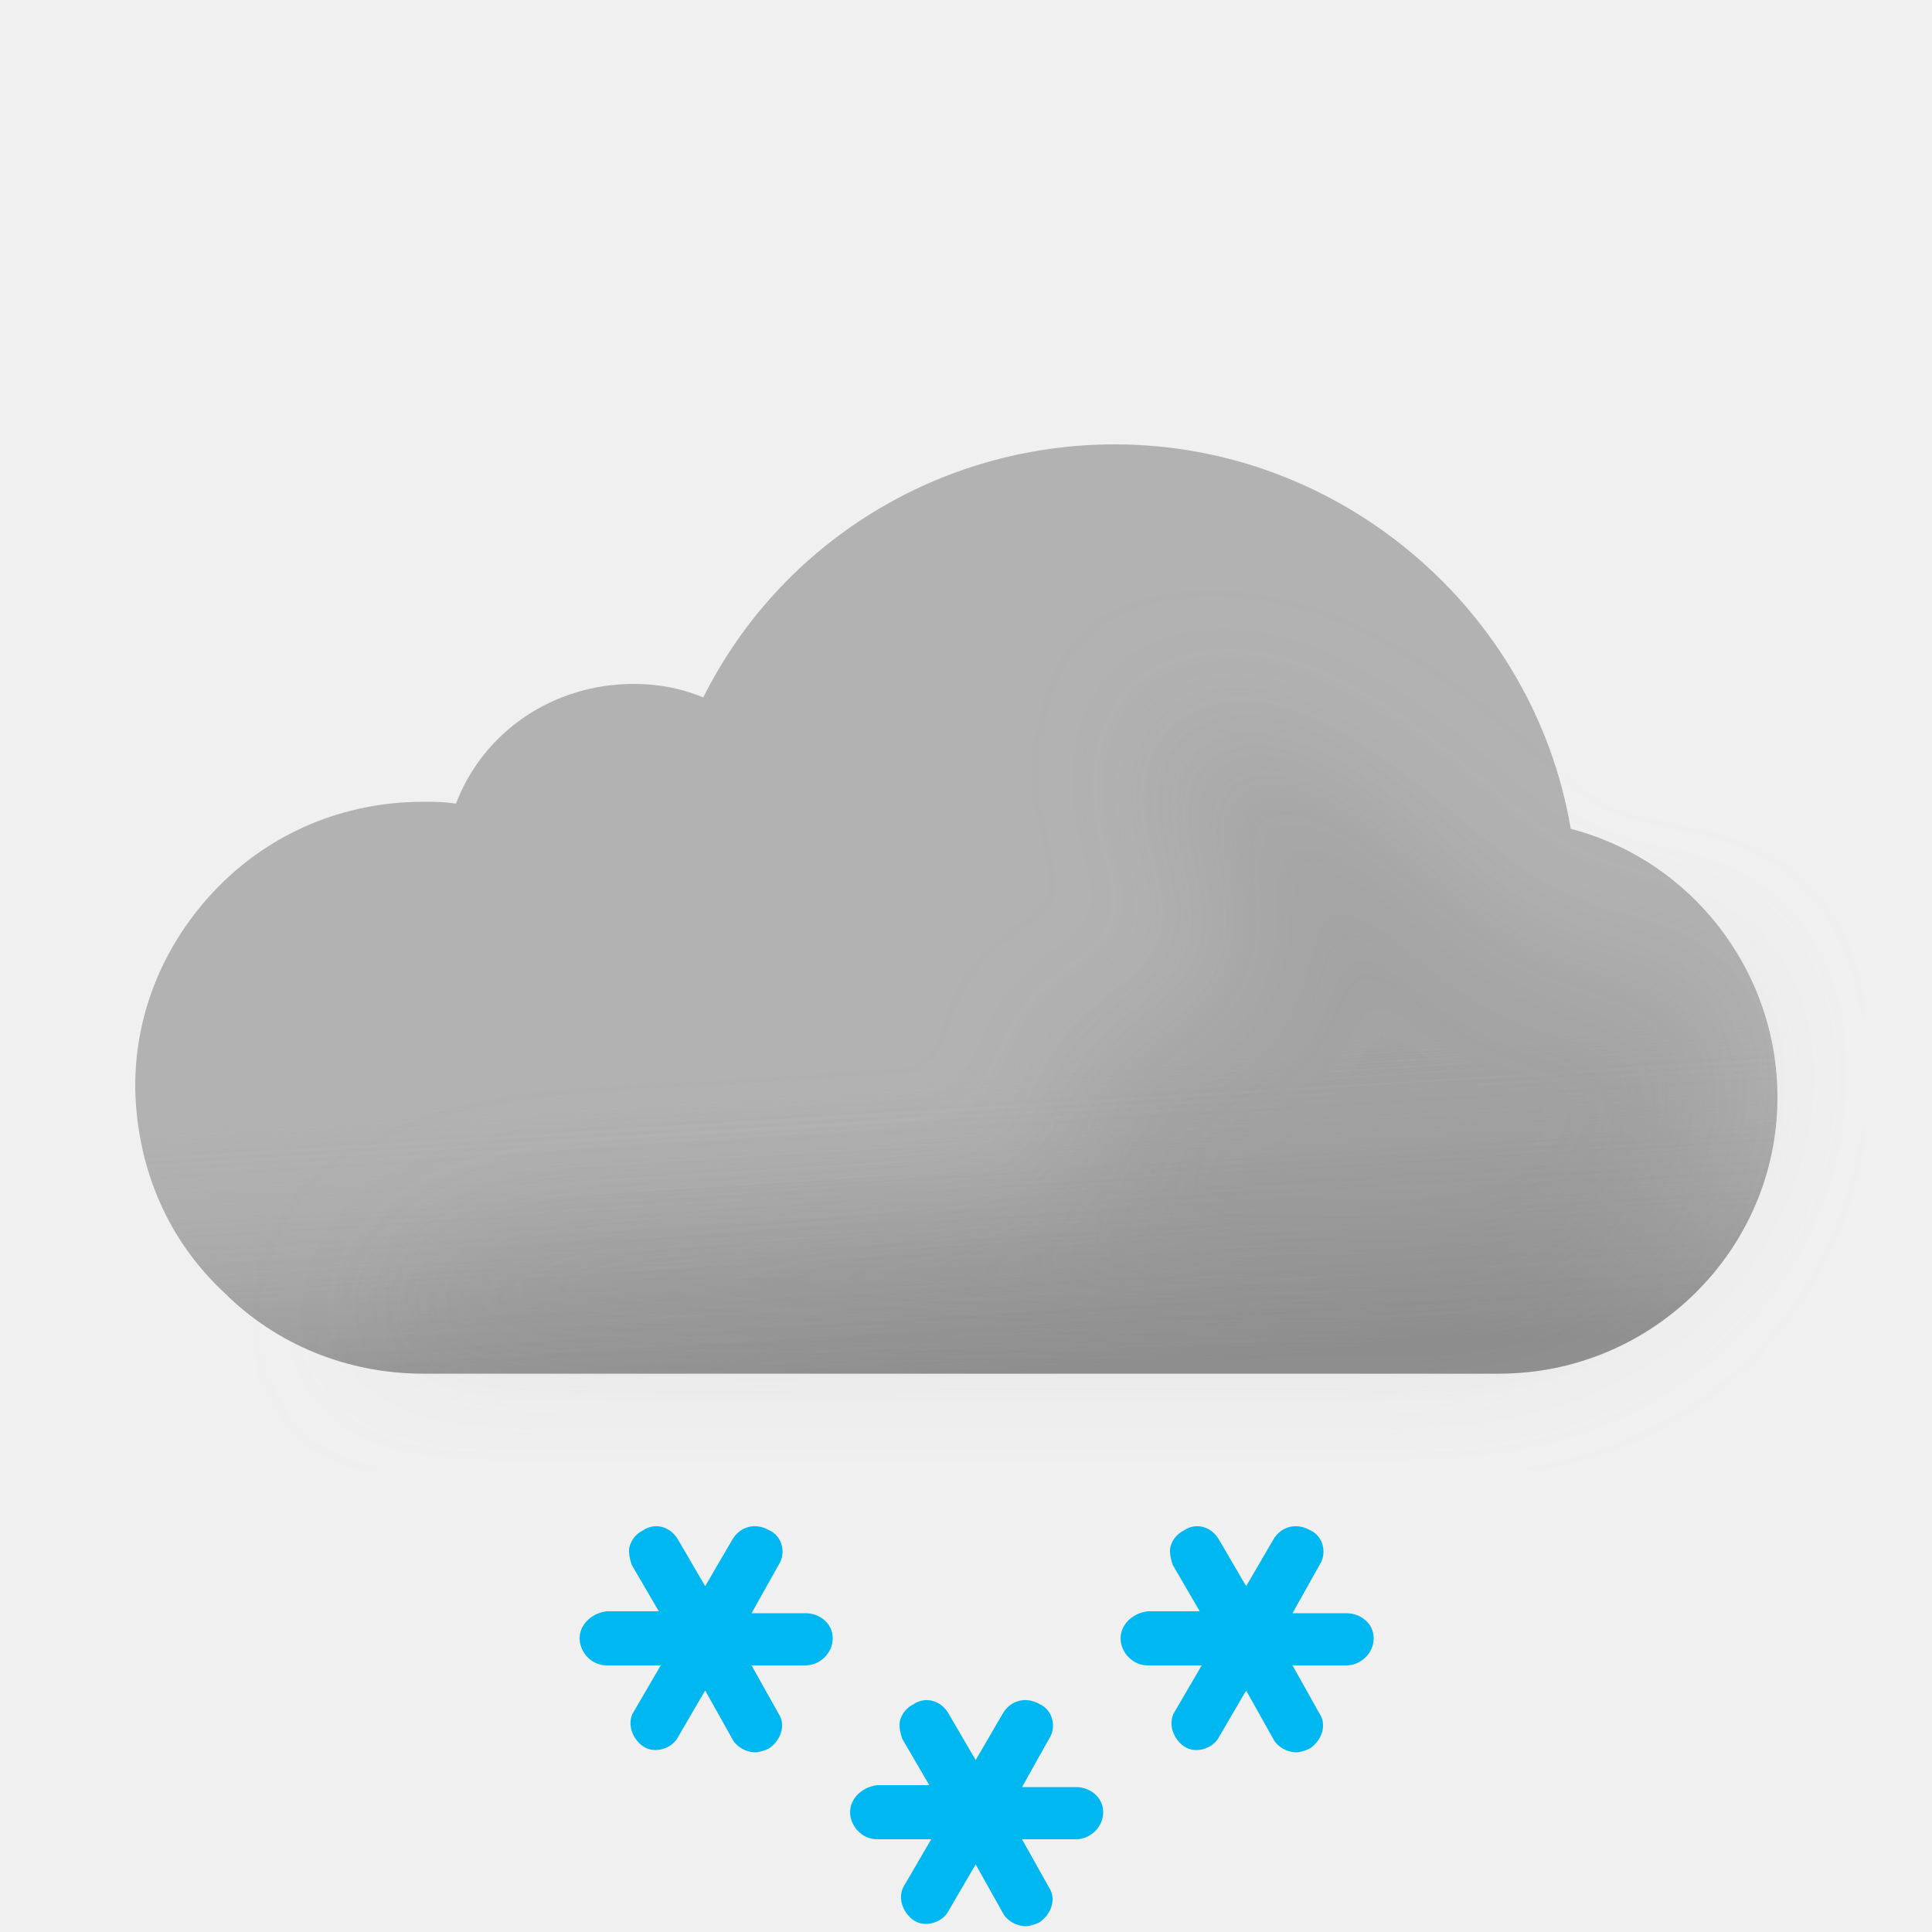
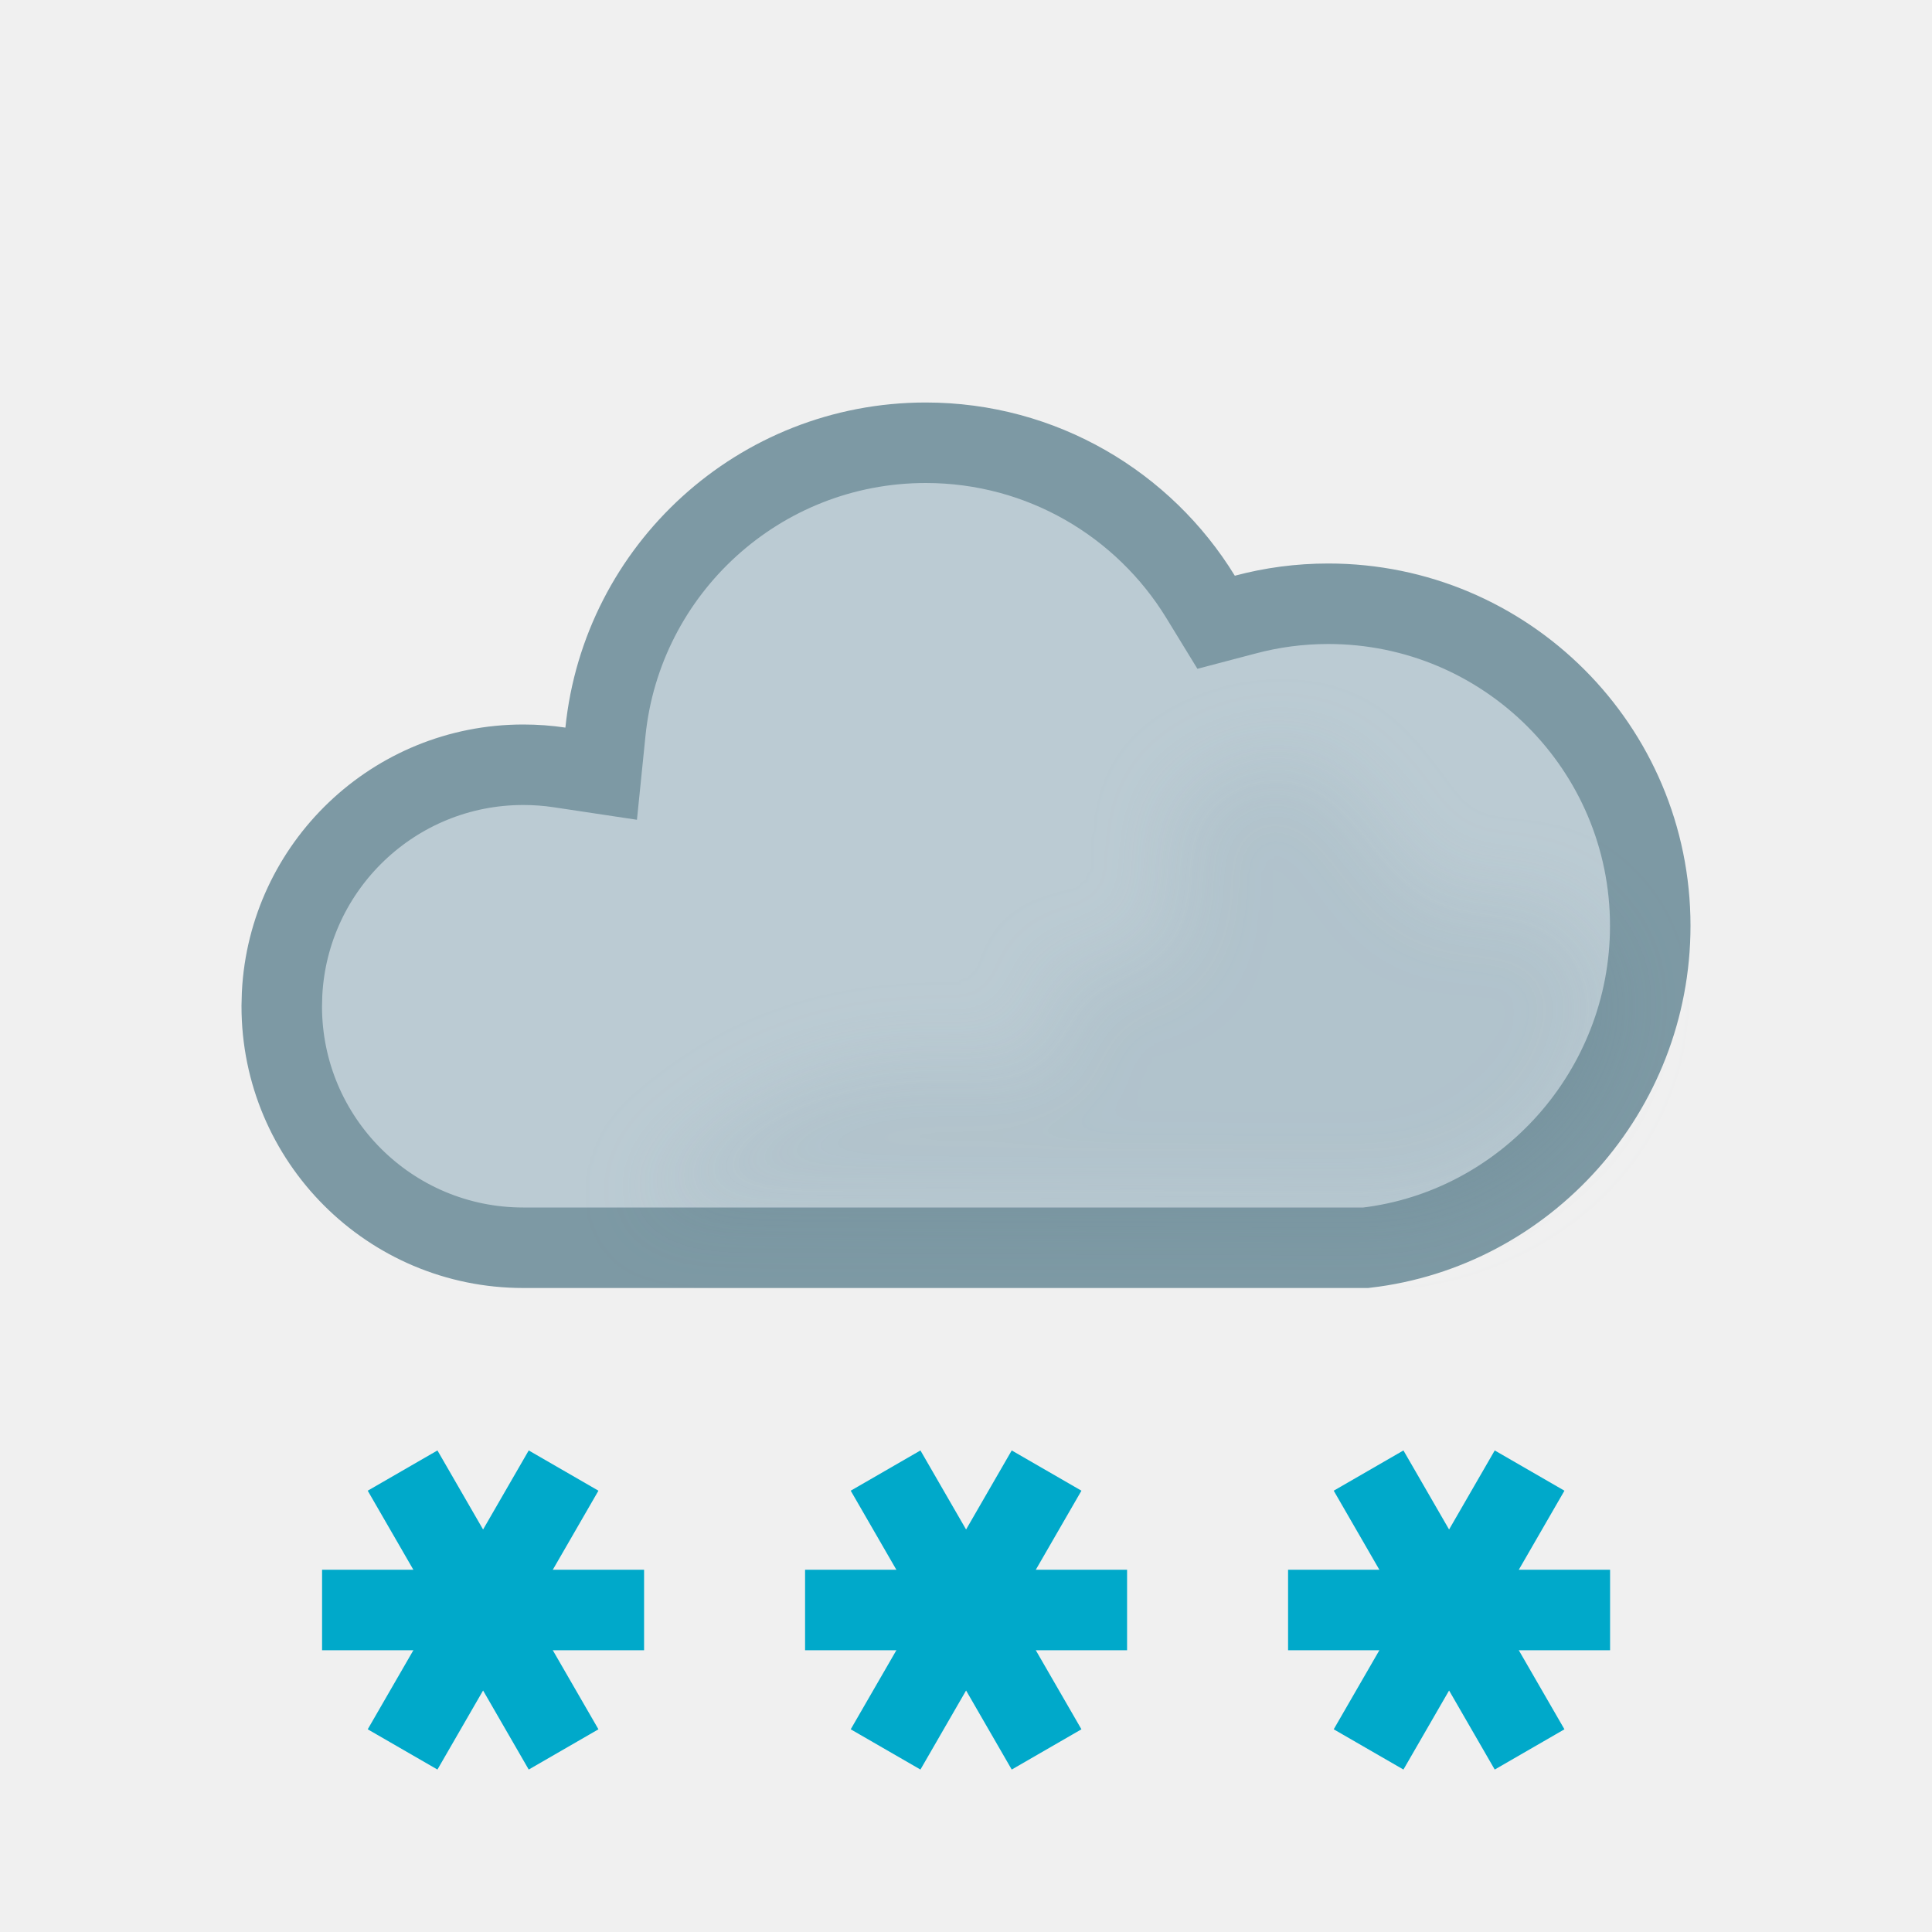
- <svg xmlns="http://www.w3.org/2000/svg" width="100" height="100" fill="none" viewBox="0 0 100 100">
-   <g clip-path="url(#a)">
-     <path fill="#B2B2B2" fill-rule="evenodd" d="M81.3 42.9C79.4 31.6 69.4 23 57.7 23c-9.1 0-17.3 5.1-21.3 13.1-1.2-.5-2.4-.7-3.6-.7-4.2 0-7.8 2.5-9.2 6.2-.6-.1-1.1-.1-1.7-.1-4.1 0-7.9 1.6-10.7 4.5C8.5 48.8 7 52.4 7 56.2v.2c.1 4.1 1.7 7.8 4.6 10.5 2.7 2.7 6.4 4.2 10.3 4.2h55.7c7.9 0 14.4-6.4 14.4-14.3 0-6.6-4.5-12.3-10.7-13.9Z" clip-rule="evenodd" />
-     <path fill="url(#b)" fill-rule="evenodd" d="M81.3 42.9C79.4 31.6 69.4 23 57.7 23c-9.1 0-17.3 5.1-21.3 13.1-1.2-.5-2.4-.7-3.6-.7-4.2 0-7.8 2.5-9.2 6.2-.6-.1-1.1-.1-1.7-.1-4.1 0-7.9 1.6-10.7 4.5C8.5 48.8 7 52.4 7 56.2v.2c.1 4.1 1.7 7.8 4.6 10.5 2.7 2.7 6.4 4.2 10.3 4.2h55.7c7.9 0 14.4-6.4 14.4-14.3 0-6.6-4.5-12.3-10.7-13.9Z" clip-rule="evenodd" opacity=".6" style="mix-blend-mode:multiply" />
-     <g filter="url(#c)" opacity=".3" style="mix-blend-mode:multiply">
-       <path fill="#B6B6B6" d="M29.5 64c1.787 0 24.848-1.272 26.48-2 2.23-.994-2.39-6.972 0-7.47 1.08-.224 2.667-.927 2.667-.927s4.352-1.602 5.103-1.602c.75 0 .374-2.964.14-4.81l-.14-1.32c0-.87-2.592-2.674-3-4.87-.284-1.527.424-3.585.276-3.968 0 0-.05-.029-.036-.032.014-.004.026.007.036.032.112.053.922.327.922.327 1.948.66 5.03 1.74 7.802 3.64 1.658 1.138 3.941 3.314 3.941 3.314s1.645 1.272 2.059 1.687c1 1 4 4 6 4h5L89 51.59l.5 3.21c0 7.9-6.5 14.3-14.4 14.3H18.5S23 64 29.5 64Z" />
-     </g>
-     <path fill="#00B8F1" d="M41.7 83.5h-2.8l1.4-2.5c.4-.6.2-1.5-.5-1.8-.7-.4-1.5-.2-1.9.5l-1.4 2.4-1.4-2.4c-.4-.7-1.2-.9-1.8-.5-.4.2-.6.5-.7.8-.1.3 0 .7.1 1l1.4 2.4h-2.7c-.8.1-1.4.7-1.4 1.4s.6 1.4 1.4 1.4h2.8l-1.4 2.4c-.2.3-.2.7-.1 1 .1.3.3.6.6.8.6.4 1.5.1 1.8-.5l1.4-2.4 1.4 2.5c.2.4.7.7 1.2.7.2 0 .5-.1.7-.2.6-.4.9-1.2.5-1.8l-1.4-2.5h2.8c.7 0 1.4-.6 1.4-1.4 0-.8-.7-1.3-1.4-1.3ZM69.7 83.5h-2.8l1.4-2.5c.4-.6.2-1.5-.5-1.8-.7-.4-1.5-.2-1.9.5l-1.4 2.4-1.4-2.4c-.4-.7-1.2-.9-1.8-.5-.4.2-.6.5-.7.8-.1.3 0 .7.1 1l1.4 2.4h-2.7c-.8.1-1.4.7-1.4 1.4s.6 1.4 1.4 1.4h2.8l-1.4 2.4c-.2.3-.2.7-.1 1 .1.3.3.6.6.8.6.4 1.5.1 1.8-.5l1.4-2.4 1.4 2.5c.2.4.7.7 1.2.7.2 0 .5-.1.7-.2.6-.4.9-1.2.5-1.8l-1.4-2.5h2.8c.7 0 1.4-.6 1.4-1.4 0-.8-.7-1.3-1.4-1.3ZM55.7 92.5h-2.8l1.4-2.5c.4-.6.2-1.5-.5-1.8-.7-.4-1.5-.2-1.9.5l-1.4 2.4-1.4-2.4c-.4-.7-1.2-.9-1.8-.5-.4.2-.6.5-.7.8-.1.3 0 .7.1 1l1.4 2.4h-2.7c-.8.1-1.4.7-1.4 1.4s.6 1.4 1.4 1.4h2.8l-1.4 2.4c-.2.3-.2.7-.1 1 .1.3.3.6.6.8.6.4 1.5.1 1.8-.5l1.4-2.4 1.4 2.5c.2.4.7.7 1.2.7.2 0 .5-.1.7-.2.6-.4.9-1.2.5-1.8l-1.4-2.5h2.8c.7 0 1.4-.6 1.4-1.4 0-.8-.7-1.3-1.4-1.3Z" />
+ <svg xmlns="http://www.w3.org/2000/svg" width="24" height="24" viewBox="0 0 24 24" fill="none">
+   <path d="M11.5 5.5C12.943 5.5 14.209 6.265 14.913 7.413L15.107 7.73L15.468 7.635C15.797 7.547 16.142 7.5 16.5 7.5C18.709 7.5 20.5 9.291 20.5 11.5C20.5 13.555 18.952 15.269 16.967 15.5H6.5C4.843 15.5 3.5 14.157 3.5 12.5L3.504 12.346C3.584 10.761 4.895 9.5 6.5 9.5C6.653 9.5 6.803 9.511 6.949 9.533L7.468 9.611L7.521 9.09C7.726 7.074 9.43 5.5 11.5 5.5Z" fill="#BBCBD3" stroke="#7D99A4" stroke-miterlimit="2.13" />
+   <g opacity="0.2" filter="url(#filter0_f_1607_976)" style="mix-blend-mode:multiply">
+     <path d="M19.155 11.236C18.79 11.098 18.155 11.236 18.155 11.236C17.273 11.236 16.886 9.131 15.755 9.437C15.173 9.594 14.571 9.807 14.555 10.411C14.545 10.821 14.795 11.222 14.555 11.636C14.236 12.189 13.515 11.96 13.001 12.143C13.894 14.735 11 11.555 7.995 14.965L17 15C17.5 15.134 20 14.5 20 12.143C19.763 11.79 19.607 11.409 19.155 11.236Z" fill="#BBCBD3" />
  </g>
+   <path d="M5.251 21.299L6.751 18.701" stroke="#00A9CA" stroke-linecap="square" />
+   <path d="M4.501 20L7.501 20" stroke="#00A9CA" stroke-linecap="square" />
+   <path d="M5.251 18.701L6.751 21.299" stroke="#00A9CA" stroke-linecap="square" />
+   <path d="M17.251 21.299L18.751 18.701" stroke="#00A9CA" stroke-linecap="square" />
+   <path d="M16.501 20L19.501 20" stroke="#00A9CA" stroke-linecap="square" />
+   <path d="M17.251 18.701L18.751 21.299" stroke="#00A9CA" stroke-linecap="square" />
+   <path d="M11.251 21.299L12.751 18.701" stroke="#00A9CA" stroke-linecap="square" />
+   <path d="M10.501 20L13.501 20" stroke="#00A9CA" stroke-linecap="square" />
+   <path d="M11.251 18.701L12.751 21.299" stroke="#00A9CA" stroke-linecap="square" />
  <defs>
-     <linearGradient id="b" x1="47.5" x2="49.5" y1="38.5" y2="71.1" gradientUnits="userSpaceOnUse">
-       <stop offset=".484" stop-color="#fff" stop-opacity="0" />
-       <stop offset="1" stop-color="#B3B2B2" />
-     </linearGradient>
-     <clipPath id="a">
-       <path fill="#fff" d="M0 0h100v100H0z" />
-     </clipPath>
-     <filter id="c" width="85" height="46.101" x="11.5" y="30" color-interpolation-filters="sRGB" filterUnits="userSpaceOnUse">
+     <filter id="filter0_f_1607_976" x="6.995" y="8.406" width="14.005" height="7.611" filterUnits="userSpaceOnUse" color-interpolation-filters="sRGB">
      <feFlood flood-opacity="0" result="BackgroundImageFix" />
-       <feBlend in="SourceGraphic" in2="BackgroundImageFix" result="shape" />
-       <feGaussianBlur result="effect1_foregroundBlur_149_1405" stdDeviation="3.5" />
+       <feBlend mode="normal" in="SourceGraphic" in2="BackgroundImageFix" result="shape" />
+       <feGaussianBlur stdDeviation="0.5" result="effect1_foregroundBlur_1607_976" />
    </filter>
  </defs>
</svg>
